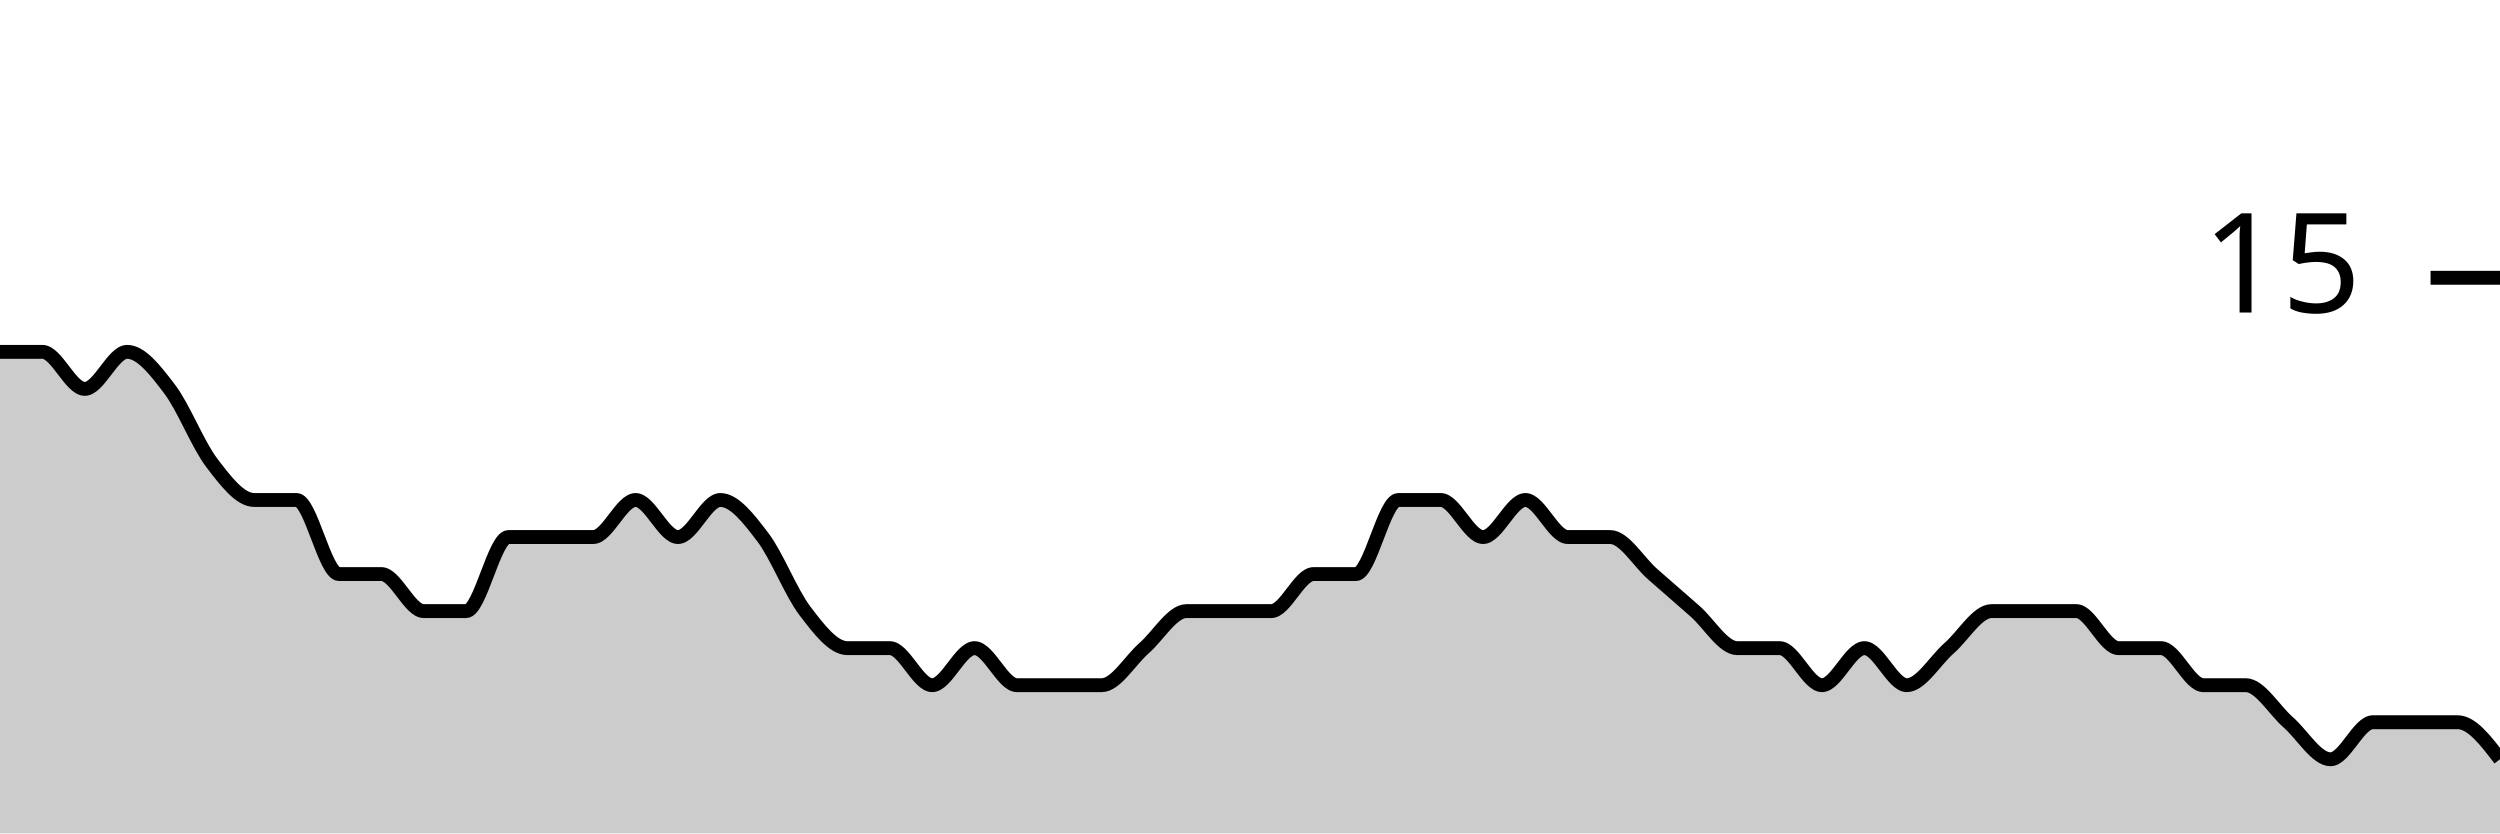
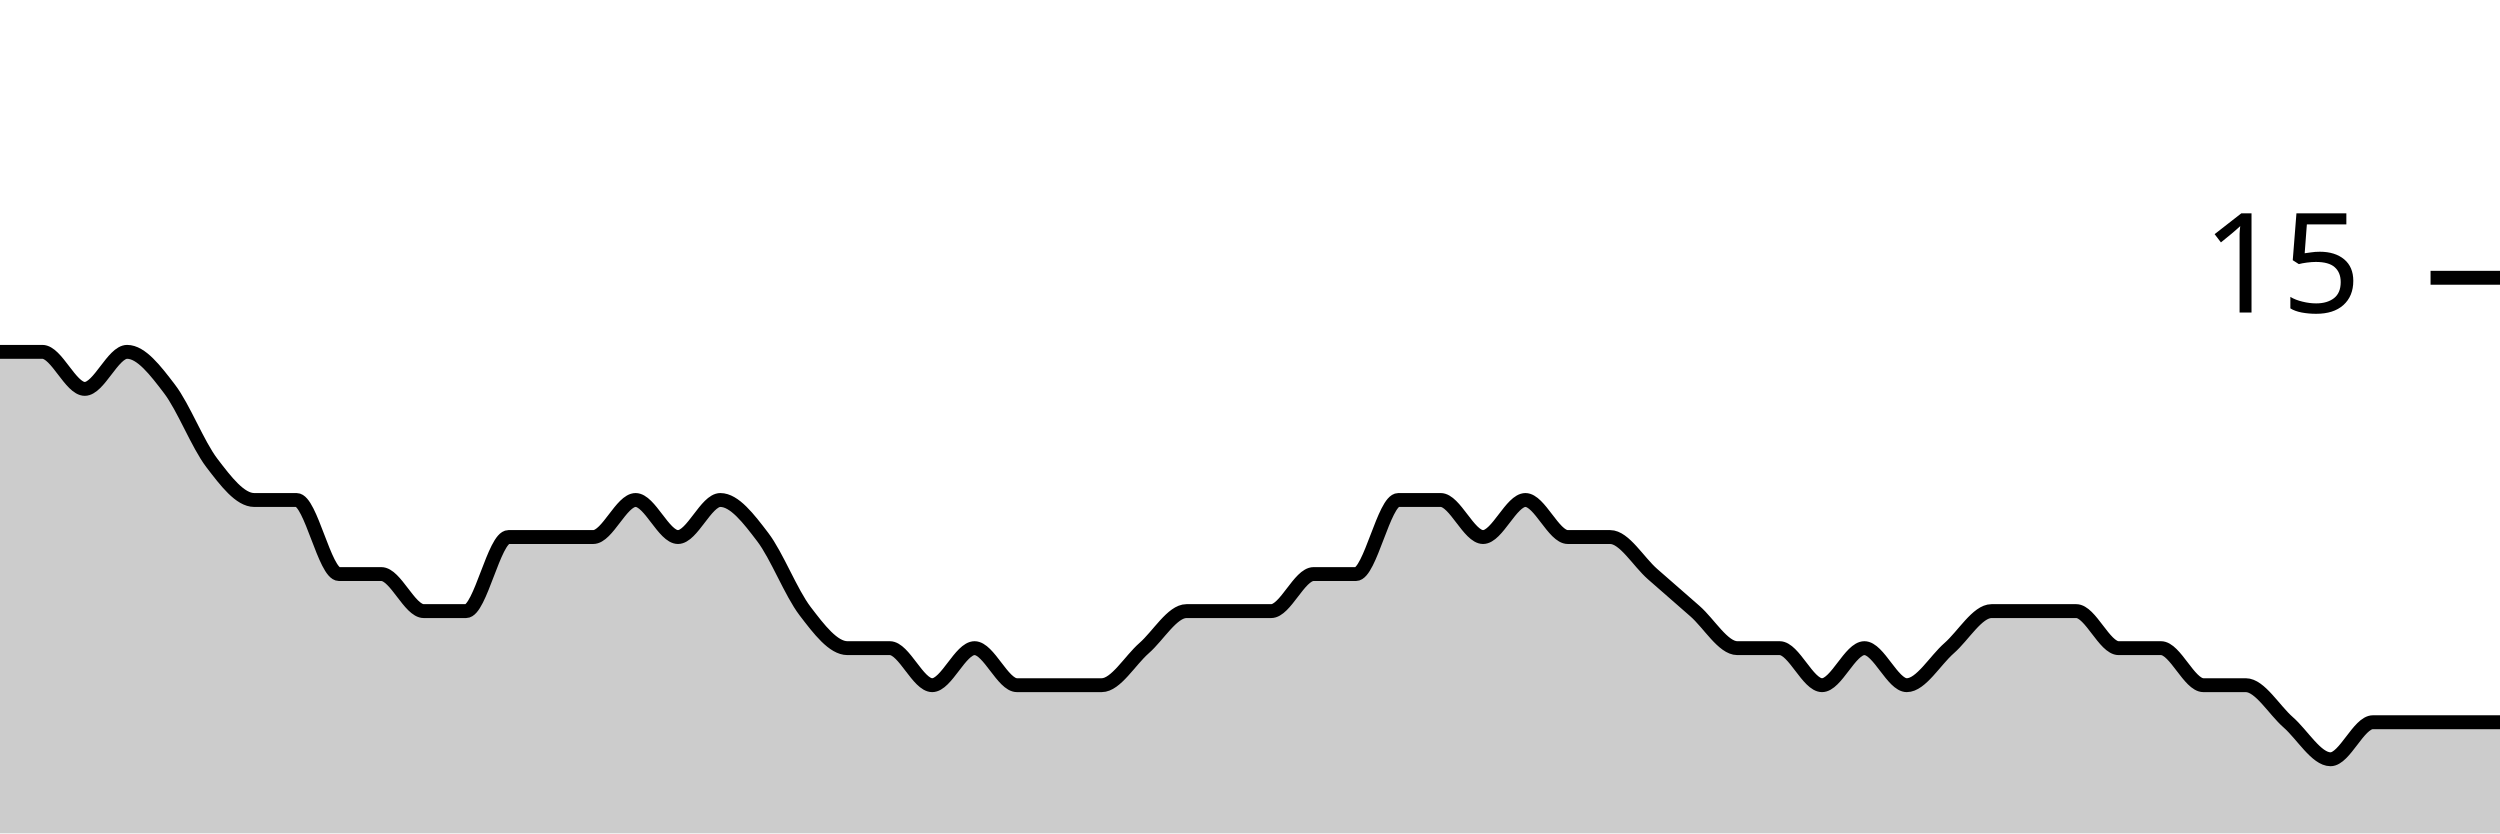
<svg xmlns="http://www.w3.org/2000/svg" viewBox="0 0 180 60">
  <g transform="translate(0,20)">
-     <path class="area" fill="rgba(0, 0, 0, 0.2)" d="M0,5.333C1.017,5.333,2.034,5.333,3.051,5.333C4.068,5.333,5.085,8,6.102,8C7.119,8,8.136,5.333,9.153,5.333C10.169,5.333,11.186,6.667,12.203,8C13.22,9.333,14.237,12,15.254,13.333C16.271,14.667,17.288,16,18.305,16C19.322,16,20.339,16,21.356,16C22.373,16,23.39,21.333,24.407,21.333C25.424,21.333,26.441,21.333,27.458,21.333C28.475,21.333,29.492,24,30.508,24C31.525,24,32.542,24,33.559,24C34.576,24,35.593,18.667,36.61,18.667C37.627,18.667,38.644,18.667,39.661,18.667C40.678,18.667,41.695,18.667,42.712,18.667C43.729,18.667,44.746,16,45.763,16C46.78,16,47.797,18.667,48.814,18.667C49.831,18.667,50.847,16,51.864,16C52.881,16,53.898,17.333,54.915,18.667C55.932,20,56.949,22.667,57.966,24C58.983,25.333,60,26.667,61.017,26.667C62.034,26.667,63.051,26.667,64.068,26.667C65.085,26.667,66.102,29.333,67.119,29.333C68.136,29.333,69.153,26.667,70.169,26.667C71.186,26.667,72.203,29.333,73.22,29.333C74.237,29.333,75.254,29.333,76.271,29.333C77.288,29.333,78.305,29.333,79.322,29.333C80.339,29.333,81.356,27.556,82.373,26.667C83.39,25.778,84.407,24,85.424,24C86.441,24,87.458,24,88.475,24C89.492,24,90.508,24,91.525,24C92.542,24,93.559,21.333,94.576,21.333C95.593,21.333,96.61,21.333,97.627,21.333C98.644,21.333,99.661,16,100.678,16C101.695,16,102.712,16,103.729,16C104.746,16,105.763,18.667,106.78,18.667C107.797,18.667,108.814,16,109.831,16C110.847,16,111.864,18.667,112.881,18.667C113.898,18.667,114.915,18.667,115.932,18.667C116.949,18.667,117.966,20.444,118.983,21.333C120,22.222,121.017,23.111,122.034,24C123.051,24.889,124.068,26.667,125.085,26.667C126.102,26.667,127.119,26.667,128.136,26.667C129.153,26.667,130.169,29.333,131.186,29.333C132.203,29.333,133.22,26.667,134.237,26.667C135.254,26.667,136.271,29.333,137.288,29.333C138.305,29.333,139.322,27.556,140.339,26.667C141.356,25.778,142.373,24,143.39,24C144.407,24,145.424,24,146.441,24C147.458,24,148.475,24,149.492,24C150.508,24,151.525,26.667,152.542,26.667C153.559,26.667,154.576,26.667,155.593,26.667C156.61,26.667,157.627,29.333,158.644,29.333C159.661,29.333,160.678,29.333,161.695,29.333C162.712,29.333,163.729,31.111,164.746,32C165.763,32.889,166.78,34.667,167.797,34.667C168.814,34.667,169.831,32,170.847,32C171.864,32,172.881,32,173.898,32C174.915,32,175.932,32,176.949,32C177.966,32,178.983,33.333,180,34.667L180,40C178.983,40,177.966,40,176.949,40C175.932,40,174.915,40,173.898,40C172.881,40,171.864,40,170.847,40C169.831,40,168.814,40,167.797,40C166.78,40,165.763,40,164.746,40C163.729,40,162.712,40,161.695,40C160.678,40,159.661,40,158.644,40C157.627,40,156.61,40,155.593,40C154.576,40,153.559,40,152.542,40C151.525,40,150.508,40,149.492,40C148.475,40,147.458,40,146.441,40C145.424,40,144.407,40,143.39,40C142.373,40,141.356,40,140.339,40C139.322,40,138.305,40,137.288,40C136.271,40,135.254,40,134.237,40C133.22,40,132.203,40,131.186,40C130.169,40,129.153,40,128.136,40C127.119,40,126.102,40,125.085,40C124.068,40,123.051,40,122.034,40C121.017,40,120,40,118.983,40C117.966,40,116.949,40,115.932,40C114.915,40,113.898,40,112.881,40C111.864,40,110.847,40,109.831,40C108.814,40,107.797,40,106.78,40C105.763,40,104.746,40,103.729,40C102.712,40,101.695,40,100.678,40C99.661,40,98.644,40,97.627,40C96.61,40,95.593,40,94.576,40C93.559,40,92.542,40,91.525,40C90.508,40,89.492,40,88.475,40C87.458,40,86.441,40,85.424,40C84.407,40,83.39,40,82.373,40C81.356,40,80.339,40,79.322,40C78.305,40,77.288,40,76.271,40C75.254,40,74.237,40,73.22,40C72.203,40,71.186,40,70.169,40C69.153,40,68.136,40,67.119,40C66.102,40,65.085,40,64.068,40C63.051,40,62.034,40,61.017,40C60,40,58.983,40,57.966,40C56.949,40,55.932,40,54.915,40C53.898,40,52.881,40,51.864,40C50.847,40,49.831,40,48.814,40C47.797,40,46.78,40,45.763,40C44.746,40,43.729,40,42.712,40C41.695,40,40.678,40,39.661,40C38.644,40,37.627,40,36.61,40C35.593,40,34.576,40,33.559,40C32.542,40,31.525,40,30.508,40C29.492,40,28.475,40,27.458,40C26.441,40,25.424,40,24.407,40C23.39,40,22.373,40,21.356,40C20.339,40,19.322,40,18.305,40C17.288,40,16.271,40,15.254,40C14.237,40,13.22,40,12.203,40C11.186,40,10.169,40,9.153,40C8.136,40,7.119,40,6.102,40C5.085,40,4.068,40,3.051,40C2.034,40,1.017,40,0,40Z" />
-     <path class="line" stroke="black" fill="none" d="M0,5.333C1.017,5.333,2.034,5.333,3.051,5.333C4.068,5.333,5.085,8,6.102,8C7.119,8,8.136,5.333,9.153,5.333C10.169,5.333,11.186,6.667,12.203,8C13.22,9.333,14.237,12,15.254,13.333C16.271,14.667,17.288,16,18.305,16C19.322,16,20.339,16,21.356,16C22.373,16,23.39,21.333,24.407,21.333C25.424,21.333,26.441,21.333,27.458,21.333C28.475,21.333,29.492,24,30.508,24C31.525,24,32.542,24,33.559,24C34.576,24,35.593,18.667,36.61,18.667C37.627,18.667,38.644,18.667,39.661,18.667C40.678,18.667,41.695,18.667,42.712,18.667C43.729,18.667,44.746,16,45.763,16C46.78,16,47.797,18.667,48.814,18.667C49.831,18.667,50.847,16,51.864,16C52.881,16,53.898,17.333,54.915,18.667C55.932,20,56.949,22.667,57.966,24C58.983,25.333,60,26.667,61.017,26.667C62.034,26.667,63.051,26.667,64.068,26.667C65.085,26.667,66.102,29.333,67.119,29.333C68.136,29.333,69.153,26.667,70.169,26.667C71.186,26.667,72.203,29.333,73.22,29.333C74.237,29.333,75.254,29.333,76.271,29.333C77.288,29.333,78.305,29.333,79.322,29.333C80.339,29.333,81.356,27.556,82.373,26.667C83.39,25.778,84.407,24,85.424,24C86.441,24,87.458,24,88.475,24C89.492,24,90.508,24,91.525,24C92.542,24,93.559,21.333,94.576,21.333C95.593,21.333,96.61,21.333,97.627,21.333C98.644,21.333,99.661,16,100.678,16C101.695,16,102.712,16,103.729,16C104.746,16,105.763,18.667,106.78,18.667C107.797,18.667,108.814,16,109.831,16C110.847,16,111.864,18.667,112.881,18.667C113.898,18.667,114.915,18.667,115.932,18.667C116.949,18.667,117.966,20.444,118.983,21.333C120,22.222,121.017,23.111,122.034,24C123.051,24.889,124.068,26.667,125.085,26.667C126.102,26.667,127.119,26.667,128.136,26.667C129.153,26.667,130.169,29.333,131.186,29.333C132.203,29.333,133.22,26.667,134.237,26.667C135.254,26.667,136.271,29.333,137.288,29.333C138.305,29.333,139.322,27.556,140.339,26.667C141.356,25.778,142.373,24,143.39,24C144.407,24,145.424,24,146.441,24C147.458,24,148.475,24,149.492,24C150.508,24,151.525,26.667,152.542,26.667C153.559,26.667,154.576,26.667,155.593,26.667C156.61,26.667,157.627,29.333,158.644,29.333C159.661,29.333,160.678,29.333,161.695,29.333C162.712,29.333,163.729,31.111,164.746,32C165.763,32.889,166.78,34.667,167.797,34.667C168.814,34.667,169.831,32,170.847,32C171.864,32,172.881,32,173.898,32C174.915,32,175.932,32,176.949,32C177.966,32,178.983,33.333,180,34.667" />
+     <path class="area" fill="rgba(0, 0, 0, 0.2)" d="M0,5.333C1.017,5.333,2.034,5.333,3.051,5.333C4.068,5.333,5.085,8,6.102,8C7.119,8,8.136,5.333,9.153,5.333C10.169,5.333,11.186,6.667,12.203,8C13.22,9.333,14.237,12,15.254,13.333C16.271,14.667,17.288,16,18.305,16C19.322,16,20.339,16,21.356,16C22.373,16,23.39,21.333,24.407,21.333C25.424,21.333,26.441,21.333,27.458,21.333C28.475,21.333,29.492,24,30.508,24C31.525,24,32.542,24,33.559,24C34.576,24,35.593,18.667,36.61,18.667C37.627,18.667,38.644,18.667,39.661,18.667C40.678,18.667,41.695,18.667,42.712,18.667C43.729,18.667,44.746,16,45.763,16C46.78,16,47.797,18.667,48.814,18.667C49.831,18.667,50.847,16,51.864,16C52.881,16,53.898,17.333,54.915,18.667C55.932,20,56.949,22.667,57.966,24C58.983,25.333,60,26.667,61.017,26.667C62.034,26.667,63.051,26.667,64.068,26.667C65.085,26.667,66.102,29.333,67.119,29.333C68.136,29.333,69.153,26.667,70.169,26.667C71.186,26.667,72.203,29.333,73.22,29.333C74.237,29.333,75.254,29.333,76.271,29.333C77.288,29.333,78.305,29.333,79.322,29.333C80.339,29.333,81.356,27.556,82.373,26.667C83.39,25.778,84.407,24,85.424,24C86.441,24,87.458,24,88.475,24C89.492,24,90.508,24,91.525,24C92.542,24,93.559,21.333,94.576,21.333C95.593,21.333,96.61,21.333,97.627,21.333C98.644,21.333,99.661,16,100.678,16C101.695,16,102.712,16,103.729,16C104.746,16,105.763,18.667,106.78,18.667C107.797,18.667,108.814,16,109.831,16C110.847,16,111.864,18.667,112.881,18.667C113.898,18.667,114.915,18.667,115.932,18.667C116.949,18.667,117.966,20.444,118.983,21.333C120,22.222,121.017,23.111,122.034,24C123.051,24.889,124.068,26.667,125.085,26.667C126.102,26.667,127.119,26.667,128.136,26.667C129.153,26.667,130.169,29.333,131.186,29.333C132.203,29.333,133.22,26.667,134.237,26.667C135.254,26.667,136.271,29.333,137.288,29.333C138.305,29.333,139.322,27.556,140.339,26.667C141.356,25.778,142.373,24,143.39,24C144.407,24,145.424,24,146.441,24C147.458,24,148.475,24,149.492,24C150.508,24,151.525,26.667,152.542,26.667C153.559,26.667,154.576,26.667,155.593,26.667C156.61,26.667,157.627,29.333,158.644,29.333C159.661,29.333,160.678,29.333,161.695,29.333C162.712,29.333,163.729,31.111,164.746,32C165.763,32.889,166.78,34.667,167.797,34.667C168.814,34.667,169.831,32,170.847,32C171.864,32,172.881,32,173.898,32C174.915,32,175.932,32,176.949,32C177.966,32,178.983,32,180,32L180,40C178.983,40,177.966,40,176.949,40C175.932,40,174.915,40,173.898,40C172.881,40,171.864,40,170.847,40C169.831,40,168.814,40,167.797,40C166.78,40,165.763,40,164.746,40C163.729,40,162.712,40,161.695,40C160.678,40,159.661,40,158.644,40C157.627,40,156.61,40,155.593,40C154.576,40,153.559,40,152.542,40C151.525,40,150.508,40,149.492,40C148.475,40,147.458,40,146.441,40C145.424,40,144.407,40,143.39,40C142.373,40,141.356,40,140.339,40C139.322,40,138.305,40,137.288,40C136.271,40,135.254,40,134.237,40C133.22,40,132.203,40,131.186,40C130.169,40,129.153,40,128.136,40C127.119,40,126.102,40,125.085,40C124.068,40,123.051,40,122.034,40C121.017,40,120,40,118.983,40C117.966,40,116.949,40,115.932,40C114.915,40,113.898,40,112.881,40C111.864,40,110.847,40,109.831,40C108.814,40,107.797,40,106.78,40C105.763,40,104.746,40,103.729,40C102.712,40,101.695,40,100.678,40C99.661,40,98.644,40,97.627,40C96.61,40,95.593,40,94.576,40C93.559,40,92.542,40,91.525,40C90.508,40,89.492,40,88.475,40C87.458,40,86.441,40,85.424,40C84.407,40,83.39,40,82.373,40C81.356,40,80.339,40,79.322,40C78.305,40,77.288,40,76.271,40C75.254,40,74.237,40,73.22,40C72.203,40,71.186,40,70.169,40C69.153,40,68.136,40,67.119,40C66.102,40,65.085,40,64.068,40C63.051,40,62.034,40,61.017,40C60,40,58.983,40,57.966,40C56.949,40,55.932,40,54.915,40C53.898,40,52.881,40,51.864,40C50.847,40,49.831,40,48.814,40C47.797,40,46.78,40,45.763,40C44.746,40,43.729,40,42.712,40C41.695,40,40.678,40,39.661,40C38.644,40,37.627,40,36.61,40C35.593,40,34.576,40,33.559,40C32.542,40,31.525,40,30.508,40C29.492,40,28.475,40,27.458,40C26.441,40,25.424,40,24.407,40C23.39,40,22.373,40,21.356,40C20.339,40,19.322,40,18.305,40C17.288,40,16.271,40,15.254,40C14.237,40,13.22,40,12.203,40C11.186,40,10.169,40,9.153,40C8.136,40,7.119,40,6.102,40C5.085,40,4.068,40,3.051,40C2.034,40,1.017,40,0,40Z" />
+     <path class="line" stroke="black" fill="none" d="M0,5.333C1.017,5.333,2.034,5.333,3.051,5.333C4.068,5.333,5.085,8,6.102,8C7.119,8,8.136,5.333,9.153,5.333C10.169,5.333,11.186,6.667,12.203,8C13.22,9.333,14.237,12,15.254,13.333C16.271,14.667,17.288,16,18.305,16C19.322,16,20.339,16,21.356,16C22.373,16,23.39,21.333,24.407,21.333C25.424,21.333,26.441,21.333,27.458,21.333C28.475,21.333,29.492,24,30.508,24C31.525,24,32.542,24,33.559,24C34.576,24,35.593,18.667,36.61,18.667C37.627,18.667,38.644,18.667,39.661,18.667C40.678,18.667,41.695,18.667,42.712,18.667C43.729,18.667,44.746,16,45.763,16C46.78,16,47.797,18.667,48.814,18.667C49.831,18.667,50.847,16,51.864,16C52.881,16,53.898,17.333,54.915,18.667C55.932,20,56.949,22.667,57.966,24C58.983,25.333,60,26.667,61.017,26.667C62.034,26.667,63.051,26.667,64.068,26.667C65.085,26.667,66.102,29.333,67.119,29.333C68.136,29.333,69.153,26.667,70.169,26.667C71.186,26.667,72.203,29.333,73.22,29.333C74.237,29.333,75.254,29.333,76.271,29.333C77.288,29.333,78.305,29.333,79.322,29.333C80.339,29.333,81.356,27.556,82.373,26.667C83.39,25.778,84.407,24,85.424,24C86.441,24,87.458,24,88.475,24C89.492,24,90.508,24,91.525,24C92.542,24,93.559,21.333,94.576,21.333C95.593,21.333,96.61,21.333,97.627,21.333C98.644,21.333,99.661,16,100.678,16C101.695,16,102.712,16,103.729,16C104.746,16,105.763,18.667,106.78,18.667C107.797,18.667,108.814,16,109.831,16C110.847,16,111.864,18.667,112.881,18.667C113.898,18.667,114.915,18.667,115.932,18.667C116.949,18.667,117.966,20.444,118.983,21.333C120,22.222,121.017,23.111,122.034,24C123.051,24.889,124.068,26.667,125.085,26.667C126.102,26.667,127.119,26.667,128.136,26.667C129.153,26.667,130.169,29.333,131.186,29.333C132.203,29.333,133.22,26.667,134.237,26.667C135.254,26.667,136.271,29.333,137.288,29.333C138.305,29.333,139.322,27.556,140.339,26.667C141.356,25.778,142.373,24,143.39,24C144.407,24,145.424,24,146.441,24C147.458,24,148.475,24,149.492,24C150.508,24,151.525,26.667,152.542,26.667C153.559,26.667,154.576,26.667,155.593,26.667C156.61,26.667,157.627,29.333,158.644,29.333C159.661,29.333,160.678,29.333,161.695,29.333C162.712,29.333,163.729,31.111,164.746,32C165.763,32.889,166.78,34.667,167.797,34.667C168.814,34.667,169.831,32,170.847,32C171.864,32,172.881,32,173.898,32C174.915,32,175.932,32,176.949,32C177.966,32,178.983,32,180,32" />
    <path class="axis-ceiling" stroke-width="1" stroke="black" fill="none" d="M175,0L180,0" />
    <text class="axis-ceiling-label" font-family="sans-serif" text-anchor="end" font-size="10px" x="170" y="2.5">15</text>
  </g>
</svg>
